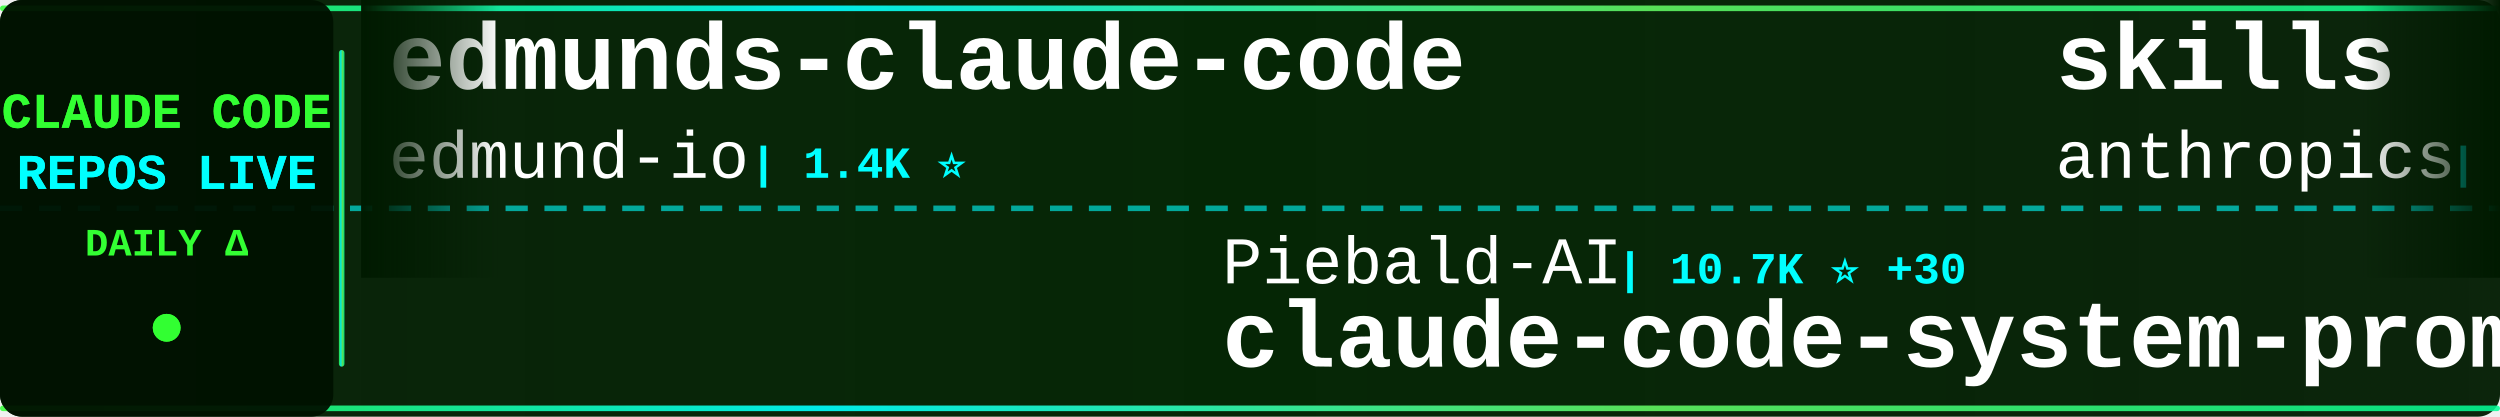
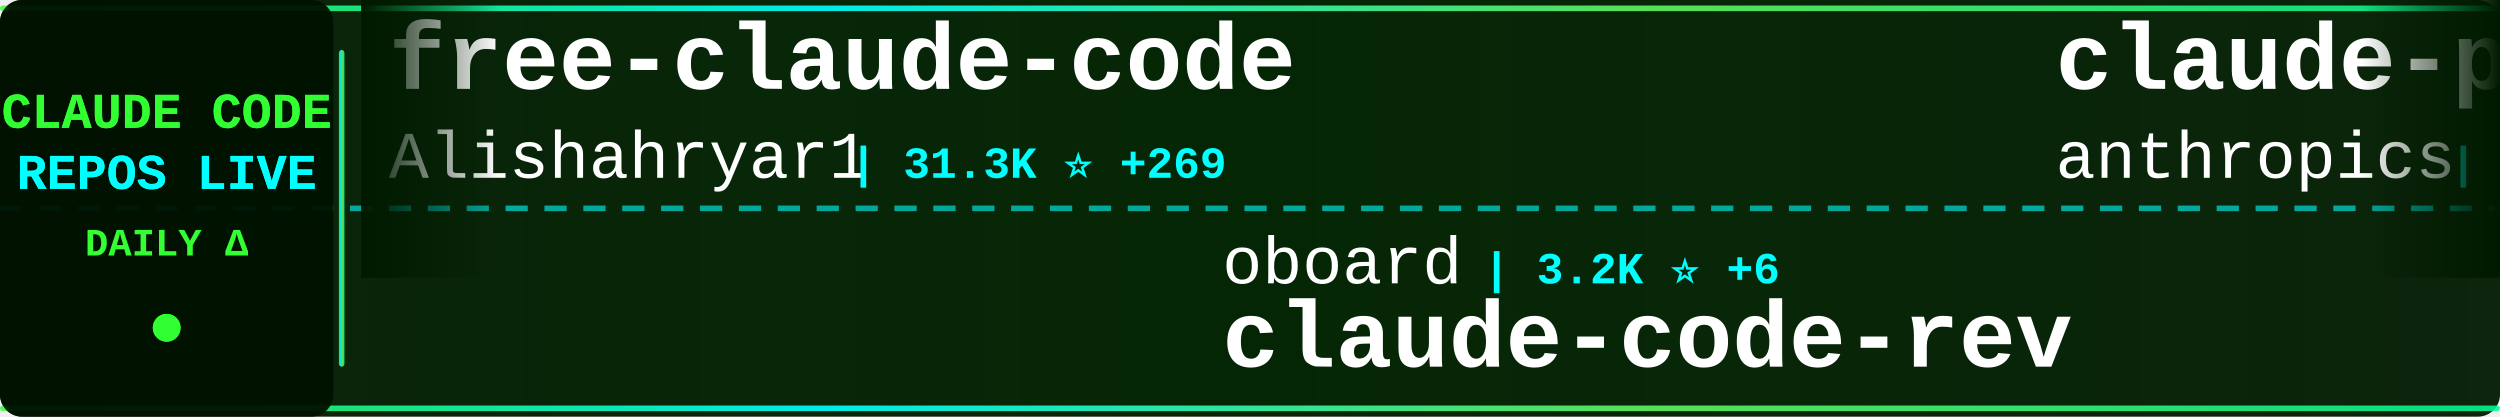
<svg xmlns="http://www.w3.org/2000/svg" width="900" height="150">
  <defs>
    <linearGradient id="tickerBg" x1="0%" y1="0%" x2="100%" y2="0%">
      <stop offset="0%" style="stop-color:#001a00;stop-opacity:0.95" />
      <stop offset="50%" style="stop-color:#002200;stop-opacity:0.98" />
      <stop offset="100%" style="stop-color:#001a00;stop-opacity:0.95" />
    </linearGradient>
    <linearGradient id="borderGrad" x1="0%" y1="0%" x2="100%" y2="0%">
      <stop offset="0%" style="stop-color:#33ff33;stop-opacity:0.85">
        <animate attributeName="stop-opacity" values="0.85;1;0.85" dur="2s" repeatCount="indefinite" />
      </stop>
      <stop offset="33%" style="stop-color:#00ffff;stop-opacity:0.9">
        <animate attributeName="stop-opacity" values="0.9;1;0.9" dur="2.2s" repeatCount="indefinite" />
      </stop>
      <stop offset="66%" style="stop-color:#66ff66;stop-opacity:0.85">
        <animate attributeName="stop-opacity" values="0.85;1;0.85" dur="1.8s" repeatCount="indefinite" />
      </stop>
      <stop offset="100%" style="stop-color:#00ff99;stop-opacity:0.85">
        <animate attributeName="stop-opacity" values="0.85;1;0.85" dur="2s" repeatCount="indefinite" />
      </stop>
    </linearGradient>
    <filter id="textGlow">
      <feGaussianBlur stdDeviation="0.1" result="coloredBlur" />
      <feMerge>
        <feMergeNode in="coloredBlur" />
        <feMergeNode in="SourceGraphic" />
      </feMerge>
    </filter>
    <filter id="metricGlow">
      <feGaussianBlur stdDeviation="0.2" result="coloredBlur" />
      <feMerge>
        <feMergeNode in="coloredBlur" />
        <feMergeNode in="SourceGraphic" />
      </feMerge>
    </filter>
    <linearGradient id="leftFade" x1="0%" y1="0%" x2="100%" y2="0%">
      <stop offset="0%" style="stop-color:#001a00;stop-opacity:1" />
      <stop offset="100%" style="stop-color:#001a00;stop-opacity:0" />
    </linearGradient>
    <linearGradient id="rightFade" x1="0%" y1="0%" x2="100%" y2="0%">
      <stop offset="0%" style="stop-color:#001a00;stop-opacity:0" />
      <stop offset="100%" style="stop-color:#001a00;stop-opacity:1" />
    </linearGradient>
  </defs>
  <rect width="900" height="150" fill="url(#tickerBg)" rx="8" />
  <rect x="0" y="2" width="900" height="2" fill="url(#borderGrad)" rx="1" />
  <rect x="0" y="146" width="900" height="2" fill="url(#borderGrad)" rx="1" />
  <line x1="0" y1="75" x2="900" y2="75" stroke="#00ffff" stroke-width="2" stroke-dasharray="8 6" opacity="0.6" />
  <rect x="0" y="0" width="120" height="150" fill="#001100" opacity="0.95" rx="8" />
  <text x="60" y="46" font-family="'Courier New', monospace" font-size="18" font-weight="bold" fill="#33ff33" text-anchor="middle" filter="url(#textGlow)">
    CLAUDE CODE
  </text>
  <text x="60" y="68" font-family="'Courier New', monospace" font-size="18" font-weight="bold" fill="#00ffff" text-anchor="middle" filter="url(#textGlow)">
    REPOS LIVE
  </text>
  <text x="60" y="92" font-family="'Courier New', monospace" font-size="14" font-weight="bold" fill="#33ff33" text-anchor="middle">
    DAILY Δ
  </text>
  <circle cx="60" cy="118" r="5" fill="#33ff33" filter="url(#metricGlow)">
    <animate attributeName="r" values="4;6;4" dur="1.5s" repeatCount="indefinite" />
    <animate attributeName="opacity" values="0.6;1;0.6" dur="1.5s" repeatCount="indefinite" />
  </circle>
  <rect x="122" y="18" width="2" height="114" fill="url(#borderGrad)" rx="1" />
  <clipPath id="tickerClip">
    <rect x="130" y="0" width="770" height="150" />
  </clipPath>
  <g clip-path="url(#tickerClip)">
    <g id="tickerItems">
      <animateTransform attributeName="transform" attributeType="XML" type="translate" from="0 0" to="-3000 0" dur="54s" repeatCount="indefinite" />
      <g transform="translate(0, 0)">
-         <text x="140" y="32" font-family="'Courier New', monospace" font-size="34" font-weight="bold" fill="#ffffff">edmunds-claude-code</text>
-         <text x="140" y="64" font-family="'Courier New', monospace" font-size="24" font-weight="normal" fill="#ffffff" opacity="1.0">edmund-io</text>
-         <text x="270" y="64" font-family="'Courier New', monospace" font-size="16" font-weight="bold" fill="#00ffff"> | 1.4K ⭐</text>
+         <text x="140" y="32" font-family="'Courier New', monospace" font-size="34" font-weight="bold" fill="#ffffff">free-claude-code</text>
+         <text x="140" y="64" font-family="'Courier New', monospace" font-size="24" font-weight="normal" fill="#ffffff" opacity="1.0">Alishahryar1</text>
+         <text x="306" y="64" font-family="'Courier New', monospace" font-size="16" font-weight="bold" fill="#00ffff"> | 31.3K ⭐ +269</text>
      </g>
      <g transform="translate(300, 0)">
-         <text x="140" y="102" font-family="'Courier New', monospace" font-size="24" font-weight="normal" fill="#ffffff" opacity="1.0">Piebald-AI</text>
-         <text x="282" y="102" font-family="'Courier New', monospace" font-size="16" font-weight="bold" fill="#00ffff"> | 10.7K ⭐ +30</text>
-         <text x="140" y="132" font-family="'Courier New', monospace" font-size="34" font-weight="bold" fill="#ffffff">claude-code-system-promp...</text>
+         <text x="140" y="102" font-family="'Courier New', monospace" font-size="24" font-weight="normal" fill="#ffffff" opacity="1.0">oboard</text>
+         <text x="234" y="102" font-family="'Courier New', monospace" font-size="16" font-weight="bold" fill="#00ffff"> | 3.2K ⭐ +6</text>
+         <text x="140" y="132" font-family="'Courier New', monospace" font-size="34" font-weight="bold" fill="#ffffff">claude-code-rev</text>
      </g>
      <g transform="translate(600, 0)">
-         <text x="140" y="32" font-family="'Courier New', monospace" font-size="34" font-weight="bold" fill="#ffffff">skills</text>
+         <text x="140" y="32" font-family="'Courier New', monospace" font-size="34" font-weight="bold" fill="#ffffff">claude-plugins-official</text>
        <text x="140" y="64" font-family="'Courier New', monospace" font-size="24" font-weight="normal" fill="#ffffff" opacity="1.0">anthropics</text>
-         <text x="282" y="64" font-family="'Courier New', monospace" font-size="16" font-weight="bold" fill="#00ffff"> | 144.6K ⭐ +692</text>
+         <text x="282" y="64" font-family="'Courier New', monospace" font-size="16" font-weight="bold" fill="#00ffff"> | 28.9K ⭐ +198</text>
      </g>
      <g transform="translate(900, 0)">
-         <text x="140" y="102" font-family="'Courier New', monospace" font-size="24" font-weight="normal" fill="#ffffff" opacity="1.0">RichardAtCT</text>
-         <text x="294" y="102" font-family="'Courier New', monospace" font-size="16" font-weight="bold" fill="#00ffff"> | 2.6K ⭐ +3</text>
-         <text x="140" y="132" font-family="'Courier New', monospace" font-size="34" font-weight="bold" fill="#ffffff">claude-code-telegram</text>
+         <text x="140" y="102" font-family="'Courier New', monospace" font-size="24" font-weight="normal" fill="#ffffff" opacity="1.0">anthropics</text>
+         <text x="282" y="102" font-family="'Courier New', monospace" font-size="16" font-weight="bold" fill="#00ffff"> | 4.9K ⭐ +7</text>
+         <text x="140" y="132" font-family="'Courier New', monospace" font-size="34" font-weight="bold" fill="#ffffff">claude-code-security-rev...</text>
      </g>
      <g transform="translate(1200, 0)">
-         <text x="140" y="32" font-family="'Courier New', monospace" font-size="34" font-weight="bold" fill="#ffffff">claude-code-my-workflow</text>
-         <text x="140" y="64" font-family="'Courier New', monospace" font-size="24" font-weight="normal" fill="#ffffff" opacity="1.0">pedrohcgs</text>
-         <text x="270" y="64" font-family="'Courier New', monospace" font-size="16" font-weight="bold" fill="#00ffff"> | 1.2K ⭐ +5</text>
+         <text x="140" y="32" font-family="'Courier New', monospace" font-size="34" font-weight="bold" fill="#ffffff">claude-code-infrastructu...</text>
+         <text x="140" y="64" font-family="'Courier New', monospace" font-size="24" font-weight="normal" fill="#ffffff" opacity="1.0">diet103</text>
+         <text x="246" y="64" font-family="'Courier New', monospace" font-size="16" font-weight="bold" fill="#00ffff"> | 9.7K ⭐ +1</text>
      </g>
      <g transform="translate(1500, 0)">
-         <text x="140" y="102" font-family="'Courier New', monospace" font-size="24" font-weight="normal" fill="#ffffff" opacity="1.0">anthropics</text>
-         <text x="282" y="102" font-family="'Courier New', monospace" font-size="16" font-weight="bold" fill="#00ffff"> | 4.9K ⭐ +9</text>
-         <text x="140" y="132" font-family="'Courier New', monospace" font-size="34" font-weight="bold" fill="#ffffff">claude-code-security-rev...</text>
+         <text x="140" y="102" font-family="'Courier New', monospace" font-size="24" font-weight="normal" fill="#ffffff" opacity="1.0">nanocoai</text>
+         <text x="258" y="102" font-family="'Courier New', monospace" font-size="16" font-weight="bold" fill="#00ffff"> | 29.6K ⭐ +21</text>
+         <text x="140" y="132" font-family="'Courier New', monospace" font-size="34" font-weight="bold" fill="#ffffff">nanoclaw</text>
      </g>
      <g transform="translate(1800, 0)">
-         <text x="140" y="32" font-family="'Courier New', monospace" font-size="34" font-weight="bold" fill="#ffffff">claude_code_src</text>
-         <text x="140" y="64" font-family="'Courier New', monospace" font-size="24" font-weight="normal" fill="#ffffff" opacity="1.0">ponponon</text>
-         <text x="258" y="64" font-family="'Courier New', monospace" font-size="16" font-weight="bold" fill="#00ffff"> | 2.3K ⭐</text>
+         <text x="140" y="32" font-family="'Courier New', monospace" font-size="34" font-weight="bold" fill="#ffffff">claude-code-from-scratch</text>
+         <text x="140" y="64" font-family="'Courier New', monospace" font-size="24" font-weight="normal" fill="#ffffff" opacity="1.0">Windy3f3f3f3f</text>
+         <text x="318" y="64" font-family="'Courier New', monospace" font-size="16" font-weight="bold" fill="#00ffff"> | 1.3K ⭐ +6</text>
      </g>
      <g transform="translate(2100, 0)">
-         <text x="140" y="102" font-family="'Courier New', monospace" font-size="24" font-weight="normal" fill="#ffffff" opacity="1.0">fuergaosi233</text>
-         <text x="306" y="102" font-family="'Courier New', monospace" font-size="16" font-weight="bold" fill="#00ffff"> | 2.6K ⭐ +3</text>
-         <text x="140" y="132" font-family="'Courier New', monospace" font-size="34" font-weight="bold" fill="#ffffff">claude-code-proxy</text>
+         <text x="140" y="102" font-family="'Courier New', monospace" font-size="24" font-weight="normal" fill="#ffffff" opacity="1.0">davila7</text>
+         <text x="246" y="102" font-family="'Courier New', monospace" font-size="16" font-weight="bold" fill="#00ffff"> | 27.7K ⭐ +22</text>
+         <text x="140" y="132" font-family="'Courier New', monospace" font-size="34" font-weight="bold" fill="#ffffff">claude-code-templates</text>
      </g>
      <g transform="translate(2400, 0)">
-         <text x="140" y="32" font-family="'Courier New', monospace" font-size="34" font-weight="bold" fill="#ffffff">andrej-karpathy-skills</text>
-         <text x="140" y="64" font-family="'Courier New', monospace" font-size="24" font-weight="normal" fill="#ffffff" opacity="1.0">multica-ai</text>
-         <text x="282" y="64" font-family="'Courier New', monospace" font-size="16" font-weight="bold" fill="#00ffff"> | 163.1K ⭐ +870</text>
+         <text x="140" y="32" font-family="'Courier New', monospace" font-size="34" font-weight="bold" fill="#ffffff">Open-ClaudeCode</text>
+         <text x="140" y="64" font-family="'Courier New', monospace" font-size="24" font-weight="normal" fill="#ffffff" opacity="1.0">LING71671</text>
+         <text x="270" y="64" font-family="'Courier New', monospace" font-size="16" font-weight="bold" fill="#00ffff"> | 870 ⭐ +1</text>
      </g>
      <g transform="translate(2700, 0)">
-         <text x="140" y="102" font-family="'Courier New', monospace" font-size="24" font-weight="normal" fill="#ffffff" opacity="1.0">feiskyer</text>
-         <text x="258" y="102" font-family="'Courier New', monospace" font-size="16" font-weight="bold" fill="#00ffff"> | 1.5K ⭐ +2</text>
-         <text x="140" y="132" font-family="'Courier New', monospace" font-size="34" font-weight="bold" fill="#ffffff">claude-code-settings</text>
+         <text x="140" y="102" font-family="'Courier New', monospace" font-size="24" font-weight="normal" fill="#ffffff" opacity="1.0">anthropics</text>
+         <text x="282" y="102" font-family="'Courier New', monospace" font-size="16" font-weight="bold" fill="#00ffff"> | 144.6K ⭐ +646</text>
+         <text x="140" y="132" font-family="'Courier New', monospace" font-size="34" font-weight="bold" fill="#ffffff">skills</text>
      </g>
      <g transform="translate(3000, 0)">
-         <text x="140" y="32" font-family="'Courier New', monospace" font-size="34" font-weight="bold" fill="#ffffff">edmunds-claude-code</text>
-         <text x="140" y="64" font-family="'Courier New', monospace" font-size="24" font-weight="normal" fill="#ffffff" opacity="1.0">edmund-io</text>
-         <text x="270" y="64" font-family="'Courier New', monospace" font-size="16" font-weight="bold" fill="#00ffff"> | 1.4K ⭐</text>
+         <text x="140" y="32" font-family="'Courier New', monospace" font-size="34" font-weight="bold" fill="#ffffff">free-claude-code</text>
+         <text x="140" y="64" font-family="'Courier New', monospace" font-size="24" font-weight="normal" fill="#ffffff" opacity="1.0">Alishahryar1</text>
+         <text x="306" y="64" font-family="'Courier New', monospace" font-size="16" font-weight="bold" fill="#00ffff"> | 31.3K ⭐ +269</text>
      </g>
      <g transform="translate(3300, 0)">
-         <text x="140" y="102" font-family="'Courier New', monospace" font-size="24" font-weight="normal" fill="#ffffff" opacity="1.0">Piebald-AI</text>
-         <text x="282" y="102" font-family="'Courier New', monospace" font-size="16" font-weight="bold" fill="#00ffff"> | 10.7K ⭐ +30</text>
-         <text x="140" y="132" font-family="'Courier New', monospace" font-size="34" font-weight="bold" fill="#ffffff">claude-code-system-promp...</text>
+         <text x="140" y="102" font-family="'Courier New', monospace" font-size="24" font-weight="normal" fill="#ffffff" opacity="1.0">oboard</text>
+         <text x="234" y="102" font-family="'Courier New', monospace" font-size="16" font-weight="bold" fill="#00ffff"> | 3.2K ⭐ +6</text>
+         <text x="140" y="132" font-family="'Courier New', monospace" font-size="34" font-weight="bold" fill="#ffffff">claude-code-rev</text>
      </g>
      <g transform="translate(3600, 0)">
-         <text x="140" y="32" font-family="'Courier New', monospace" font-size="34" font-weight="bold" fill="#ffffff">skills</text>
+         <text x="140" y="32" font-family="'Courier New', monospace" font-size="34" font-weight="bold" fill="#ffffff">claude-plugins-official</text>
        <text x="140" y="64" font-family="'Courier New', monospace" font-size="24" font-weight="normal" fill="#ffffff" opacity="1.0">anthropics</text>
-         <text x="282" y="64" font-family="'Courier New', monospace" font-size="16" font-weight="bold" fill="#00ffff"> | 144.6K ⭐ +692</text>
+         <text x="282" y="64" font-family="'Courier New', monospace" font-size="16" font-weight="bold" fill="#00ffff"> | 28.9K ⭐ +198</text>
      </g>
      <g transform="translate(3900, 0)">
-         <text x="140" y="102" font-family="'Courier New', monospace" font-size="24" font-weight="normal" fill="#ffffff" opacity="1.0">RichardAtCT</text>
-         <text x="294" y="102" font-family="'Courier New', monospace" font-size="16" font-weight="bold" fill="#00ffff"> | 2.6K ⭐ +3</text>
-         <text x="140" y="132" font-family="'Courier New', monospace" font-size="34" font-weight="bold" fill="#ffffff">claude-code-telegram</text>
+         <text x="140" y="102" font-family="'Courier New', monospace" font-size="24" font-weight="normal" fill="#ffffff" opacity="1.0">anthropics</text>
+         <text x="282" y="102" font-family="'Courier New', monospace" font-size="16" font-weight="bold" fill="#00ffff"> | 4.9K ⭐ +7</text>
+         <text x="140" y="132" font-family="'Courier New', monospace" font-size="34" font-weight="bold" fill="#ffffff">claude-code-security-rev...</text>
      </g>
    </g>
  </g>
  <rect x="130" y="0" width="50" height="100" fill="url(#leftFade)" />
  <rect x="850" y="0" width="50" height="100" fill="url(#rightFade)" />
</svg>
